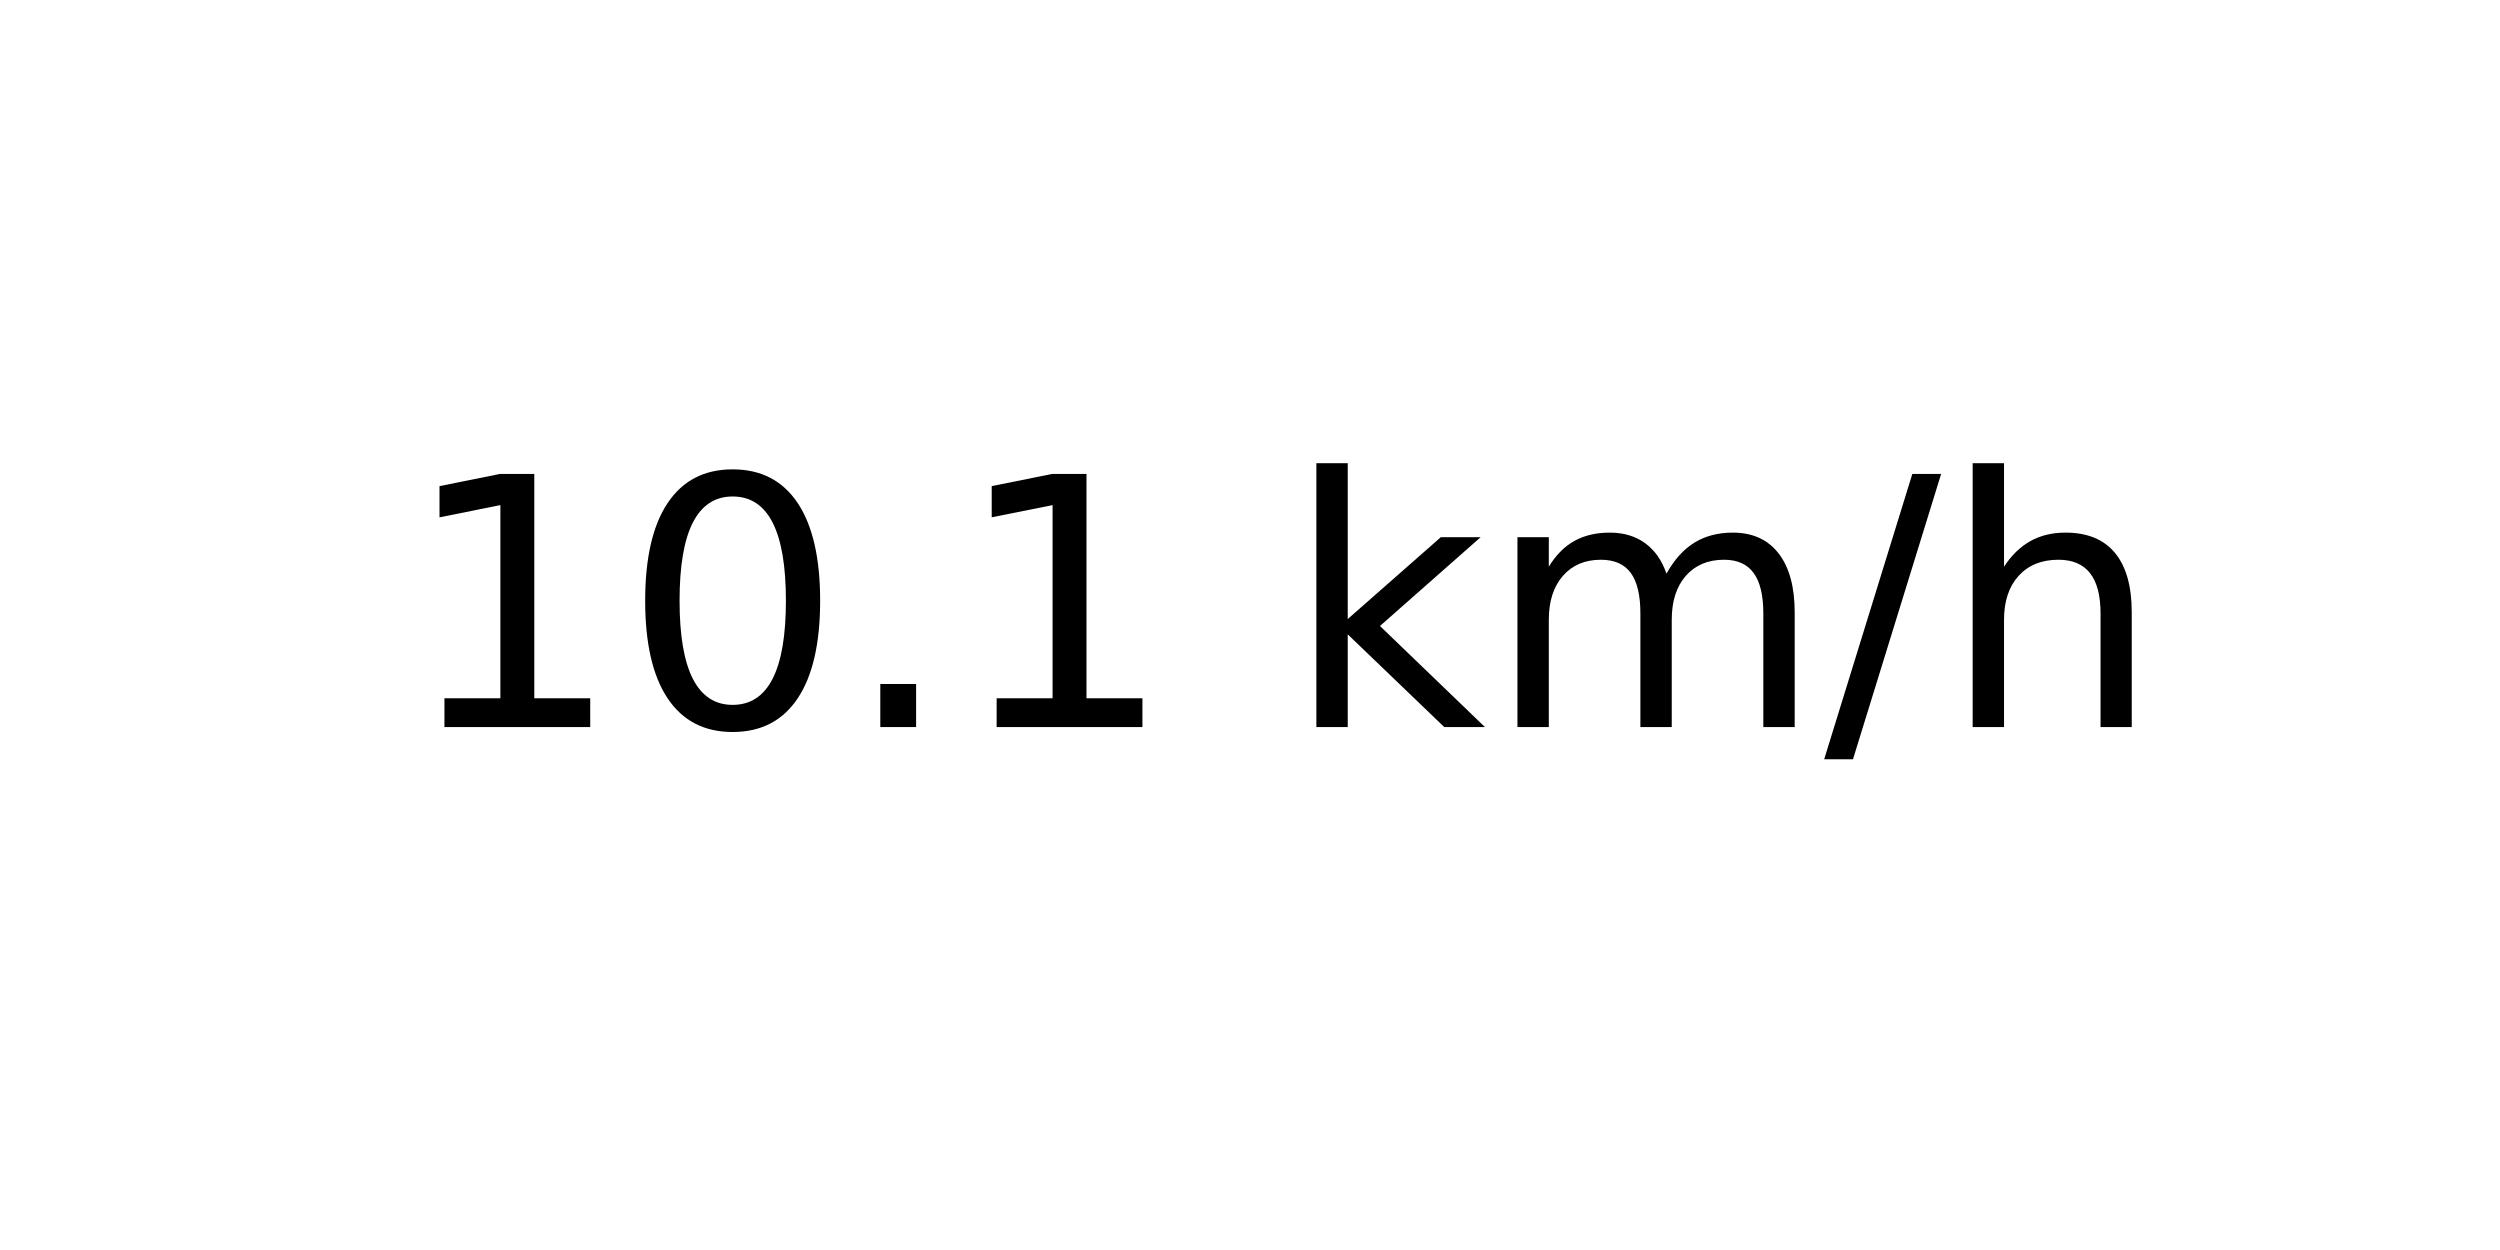
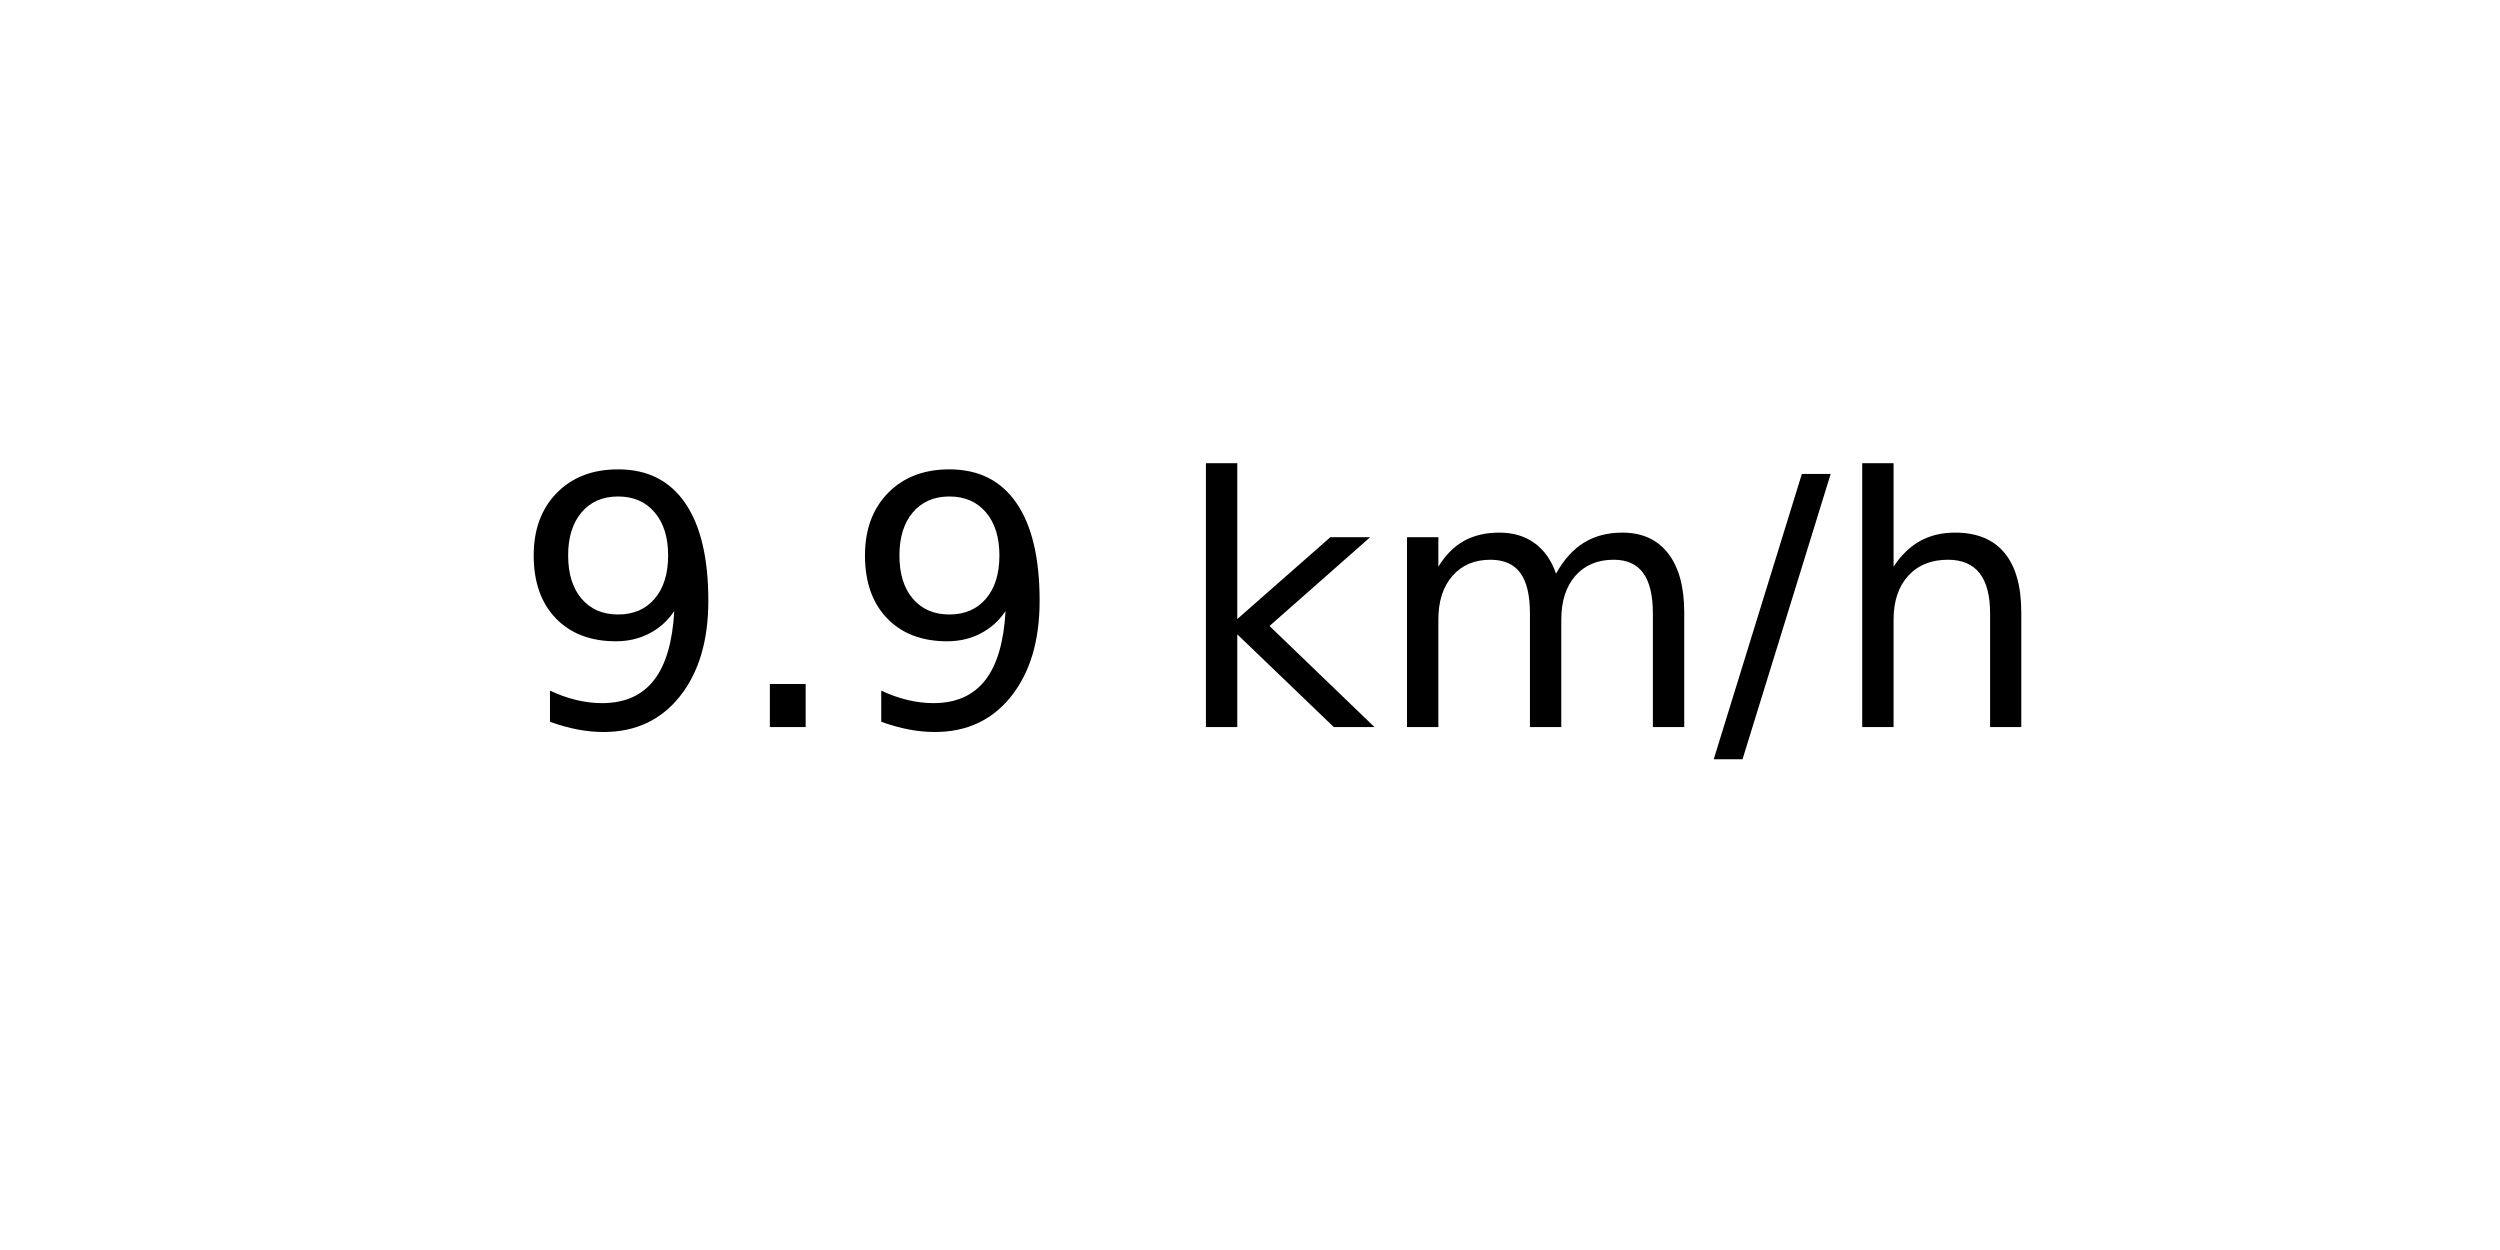
<svg xmlns="http://www.w3.org/2000/svg" xmlns:xlink="http://www.w3.org/1999/xlink" width="72pt" height="36pt" viewBox="0 0 72 36" version="1.1">
  <defs>
    <style type="text/css">*{stroke-linejoin: round; stroke-linecap: butt}</style>
  </defs>
  <g id="figure_1">
    <g id="axes_1">
      <g id="text_1">
-         <g transform="translate(11.55937 20.93937) scale(0.1 -0.1)">
+         <g transform="translate(14.74062 20.93937) scale(0.1 -0.1)">
          <defs>
-             <path id="DejaVuSans-31" d="M 794 531  L 1825 531  L 1825 4091  L 703 3866  L 703 4441  L 1819 4666  L 2450 4666  L 2450 531  L 3481 531  L 3481 0  L 794 0  L 794 531  z " transform="scale(0.015625)" />
-             <path id="DejaVuSans-30" d="M 2034 4250  Q 1547 4250 1301 3770  Q 1056 3291 1056 2328  Q 1056 1369 1301 889  Q 1547 409 2034 409  Q 2525 409 2770 889  Q 3016 1369 3016 2328  Q 3016 3291 2770 3770  Q 2525 4250 2034 4250  z M 2034 4750  Q 2819 4750 3233 4129  Q 3647 3509 3647 2328  Q 3647 1150 3233 529  Q 2819 -91 2034 -91  Q 1250 -91 836 529  Q 422 1150 422 2328  Q 422 3509 836 4129  Q 1250 4750 2034 4750  z " transform="scale(0.015625)" />
+             <path id="DejaVuSans-39" d="M 703 97  L 703 672  Q 941 559 1184 500  Q 1428 441 1663 441  Q 2288 441 2617 861  Q 2947 1281 2994 2138  Q 2813 1869 2534 1725  Q 2256 1581 1919 1581  Q 1219 1581 811 2004  Q 403 2428 403 3163  Q 403 3881 828 4315  Q 1253 4750 1959 4750  Q 2769 4750 3195 4129  Q 3622 3509 3622 2328  Q 3622 1225 3098 567  Q 2575 -91 1691 -91  Q 1453 -91 1209 -44  Q 966 3 703 97  z M 1959 2075  Q 2384 2075 2632 2365  Q 2881 2656 2881 3163  Q 2881 3666 2632 3958  Q 2384 4250 1959 4250  Q 1534 4250 1286 3958  Q 1038 3666 1038 3163  Q 1038 2656 1286 2365  Q 1534 2075 1959 2075  z " transform="scale(0.015625)" />
            <path id="DejaVuSans-2e" d="M 684 794  L 1344 794  L 1344 0  L 684 0  L 684 794  z " transform="scale(0.015625)" />
            <path id="DejaVuSans-20" transform="scale(0.015625)" />
            <path id="DejaVuSans-6b" d="M 581 4863  L 1159 4863  L 1159 1991  L 2875 3500  L 3609 3500  L 1753 1863  L 3688 0  L 2938 0  L 1159 1709  L 1159 0  L 581 0  L 581 4863  z " transform="scale(0.015625)" />
            <path id="DejaVuSans-6d" d="M 3328 2828  Q 3544 3216 3844 3400  Q 4144 3584 4550 3584  Q 5097 3584 5394 3201  Q 5691 2819 5691 2113  L 5691 0  L 5113 0  L 5113 2094  Q 5113 2597 4934 2840  Q 4756 3084 4391 3084  Q 3944 3084 3684 2787  Q 3425 2491 3425 1978  L 3425 0  L 2847 0  L 2847 2094  Q 2847 2600 2669 2842  Q 2491 3084 2119 3084  Q 1678 3084 1418 2786  Q 1159 2488 1159 1978  L 1159 0  L 581 0  L 581 3500  L 1159 3500  L 1159 2956  Q 1356 3278 1631 3431  Q 1906 3584 2284 3584  Q 2666 3584 2933 3390  Q 3200 3197 3328 2828  z " transform="scale(0.015625)" />
            <path id="DejaVuSans-2f" d="M 1625 4666  L 2156 4666  L 531 -594  L 0 -594  L 1625 4666  z " transform="scale(0.015625)" />
            <path id="DejaVuSans-68" d="M 3513 2113  L 3513 0  L 2938 0  L 2938 2094  Q 2938 2591 2744 2837  Q 2550 3084 2163 3084  Q 1697 3084 1428 2787  Q 1159 2491 1159 1978  L 1159 0  L 581 0  L 581 4863  L 1159 4863  L 1159 2956  Q 1366 3272 1645 3428  Q 1925 3584 2291 3584  Q 2894 3584 3203 3211  Q 3513 2838 3513 2113  z " transform="scale(0.015625)" />
          </defs>
-           <use xlink:href="#DejaVuSans-31" />
-           <use xlink:href="#DejaVuSans-30" x="63.623" />
-           <use xlink:href="#DejaVuSans-2e" x="127.246" />
-           <use xlink:href="#DejaVuSans-31" x="159.033" />
-           <use xlink:href="#DejaVuSans-20" x="222.656" />
-           <use xlink:href="#DejaVuSans-6b" x="254.443" />
-           <use xlink:href="#DejaVuSans-6d" x="312.354" />
-           <use xlink:href="#DejaVuSans-2f" x="409.766" />
-           <use xlink:href="#DejaVuSans-68" x="443.457" />
+           <use xlink:href="#DejaVuSans-39" />
+           <use xlink:href="#DejaVuSans-2e" x="63.623" />
+           <use xlink:href="#DejaVuSans-39" x="95.41" />
+           <use xlink:href="#DejaVuSans-20" x="159.033" />
+           <use xlink:href="#DejaVuSans-6b" x="190.82" />
+           <use xlink:href="#DejaVuSans-6d" x="248.73" />
+           <use xlink:href="#DejaVuSans-2f" x="346.143" />
+           <use xlink:href="#DejaVuSans-68" x="379.834" />
        </g>
      </g>
    </g>
  </g>
</svg>
